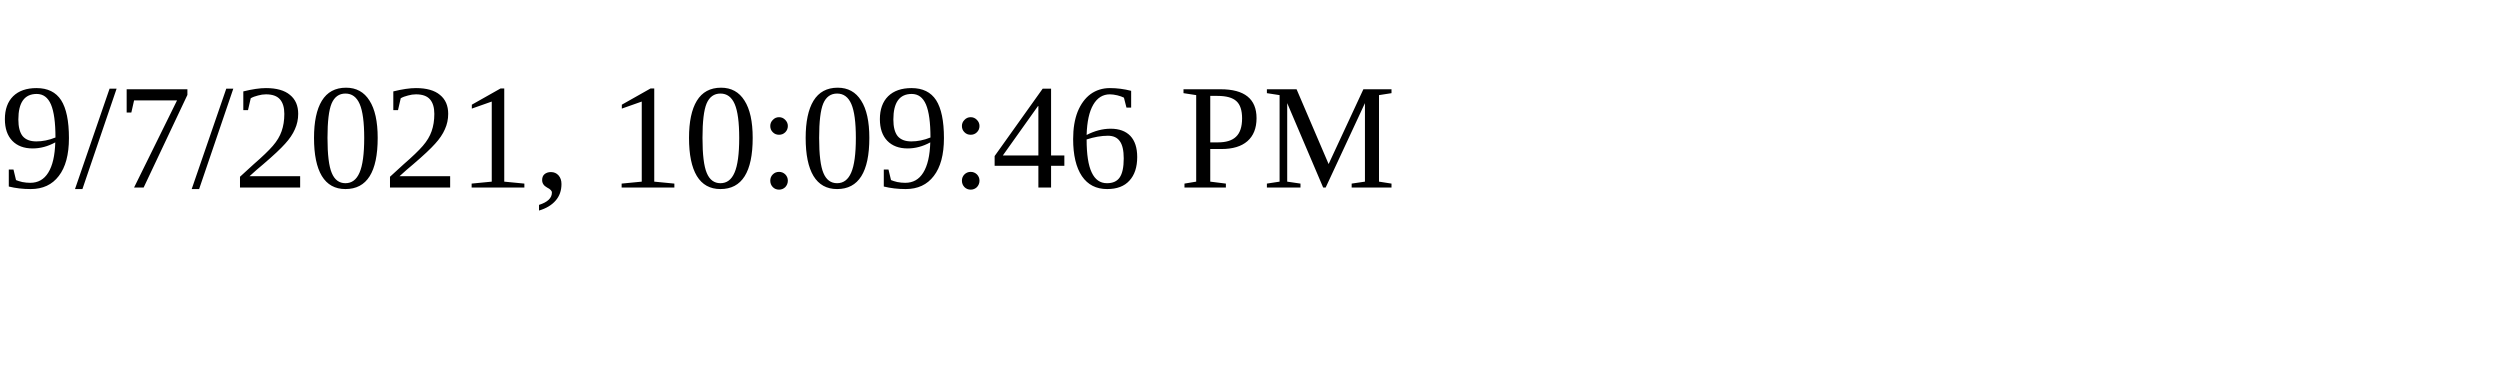
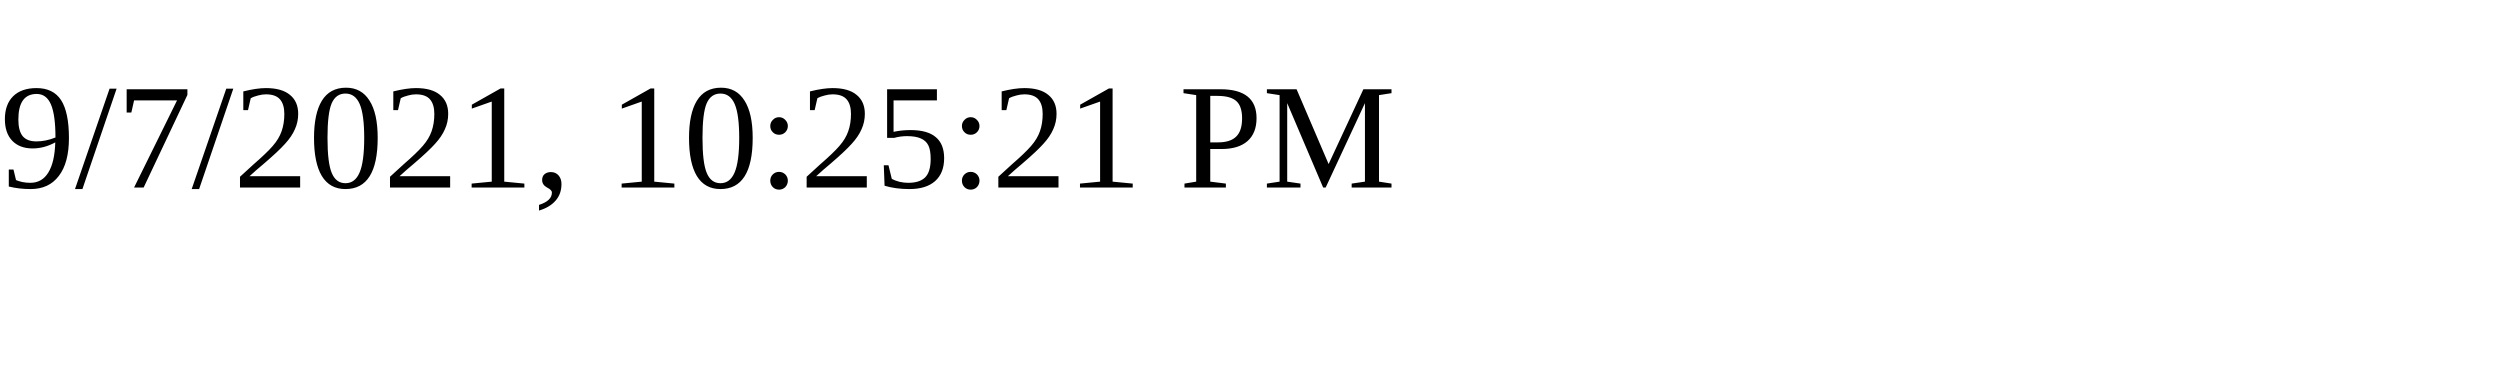
<svg xmlns="http://www.w3.org/2000/svg" height="30" width="200">
-   <text x="0" y="15">9/7/2021, 10:09:46 PM</text>
+   <text x="0" y="15">9/7/2021, 10:25:21 PM</text>
</svg>
